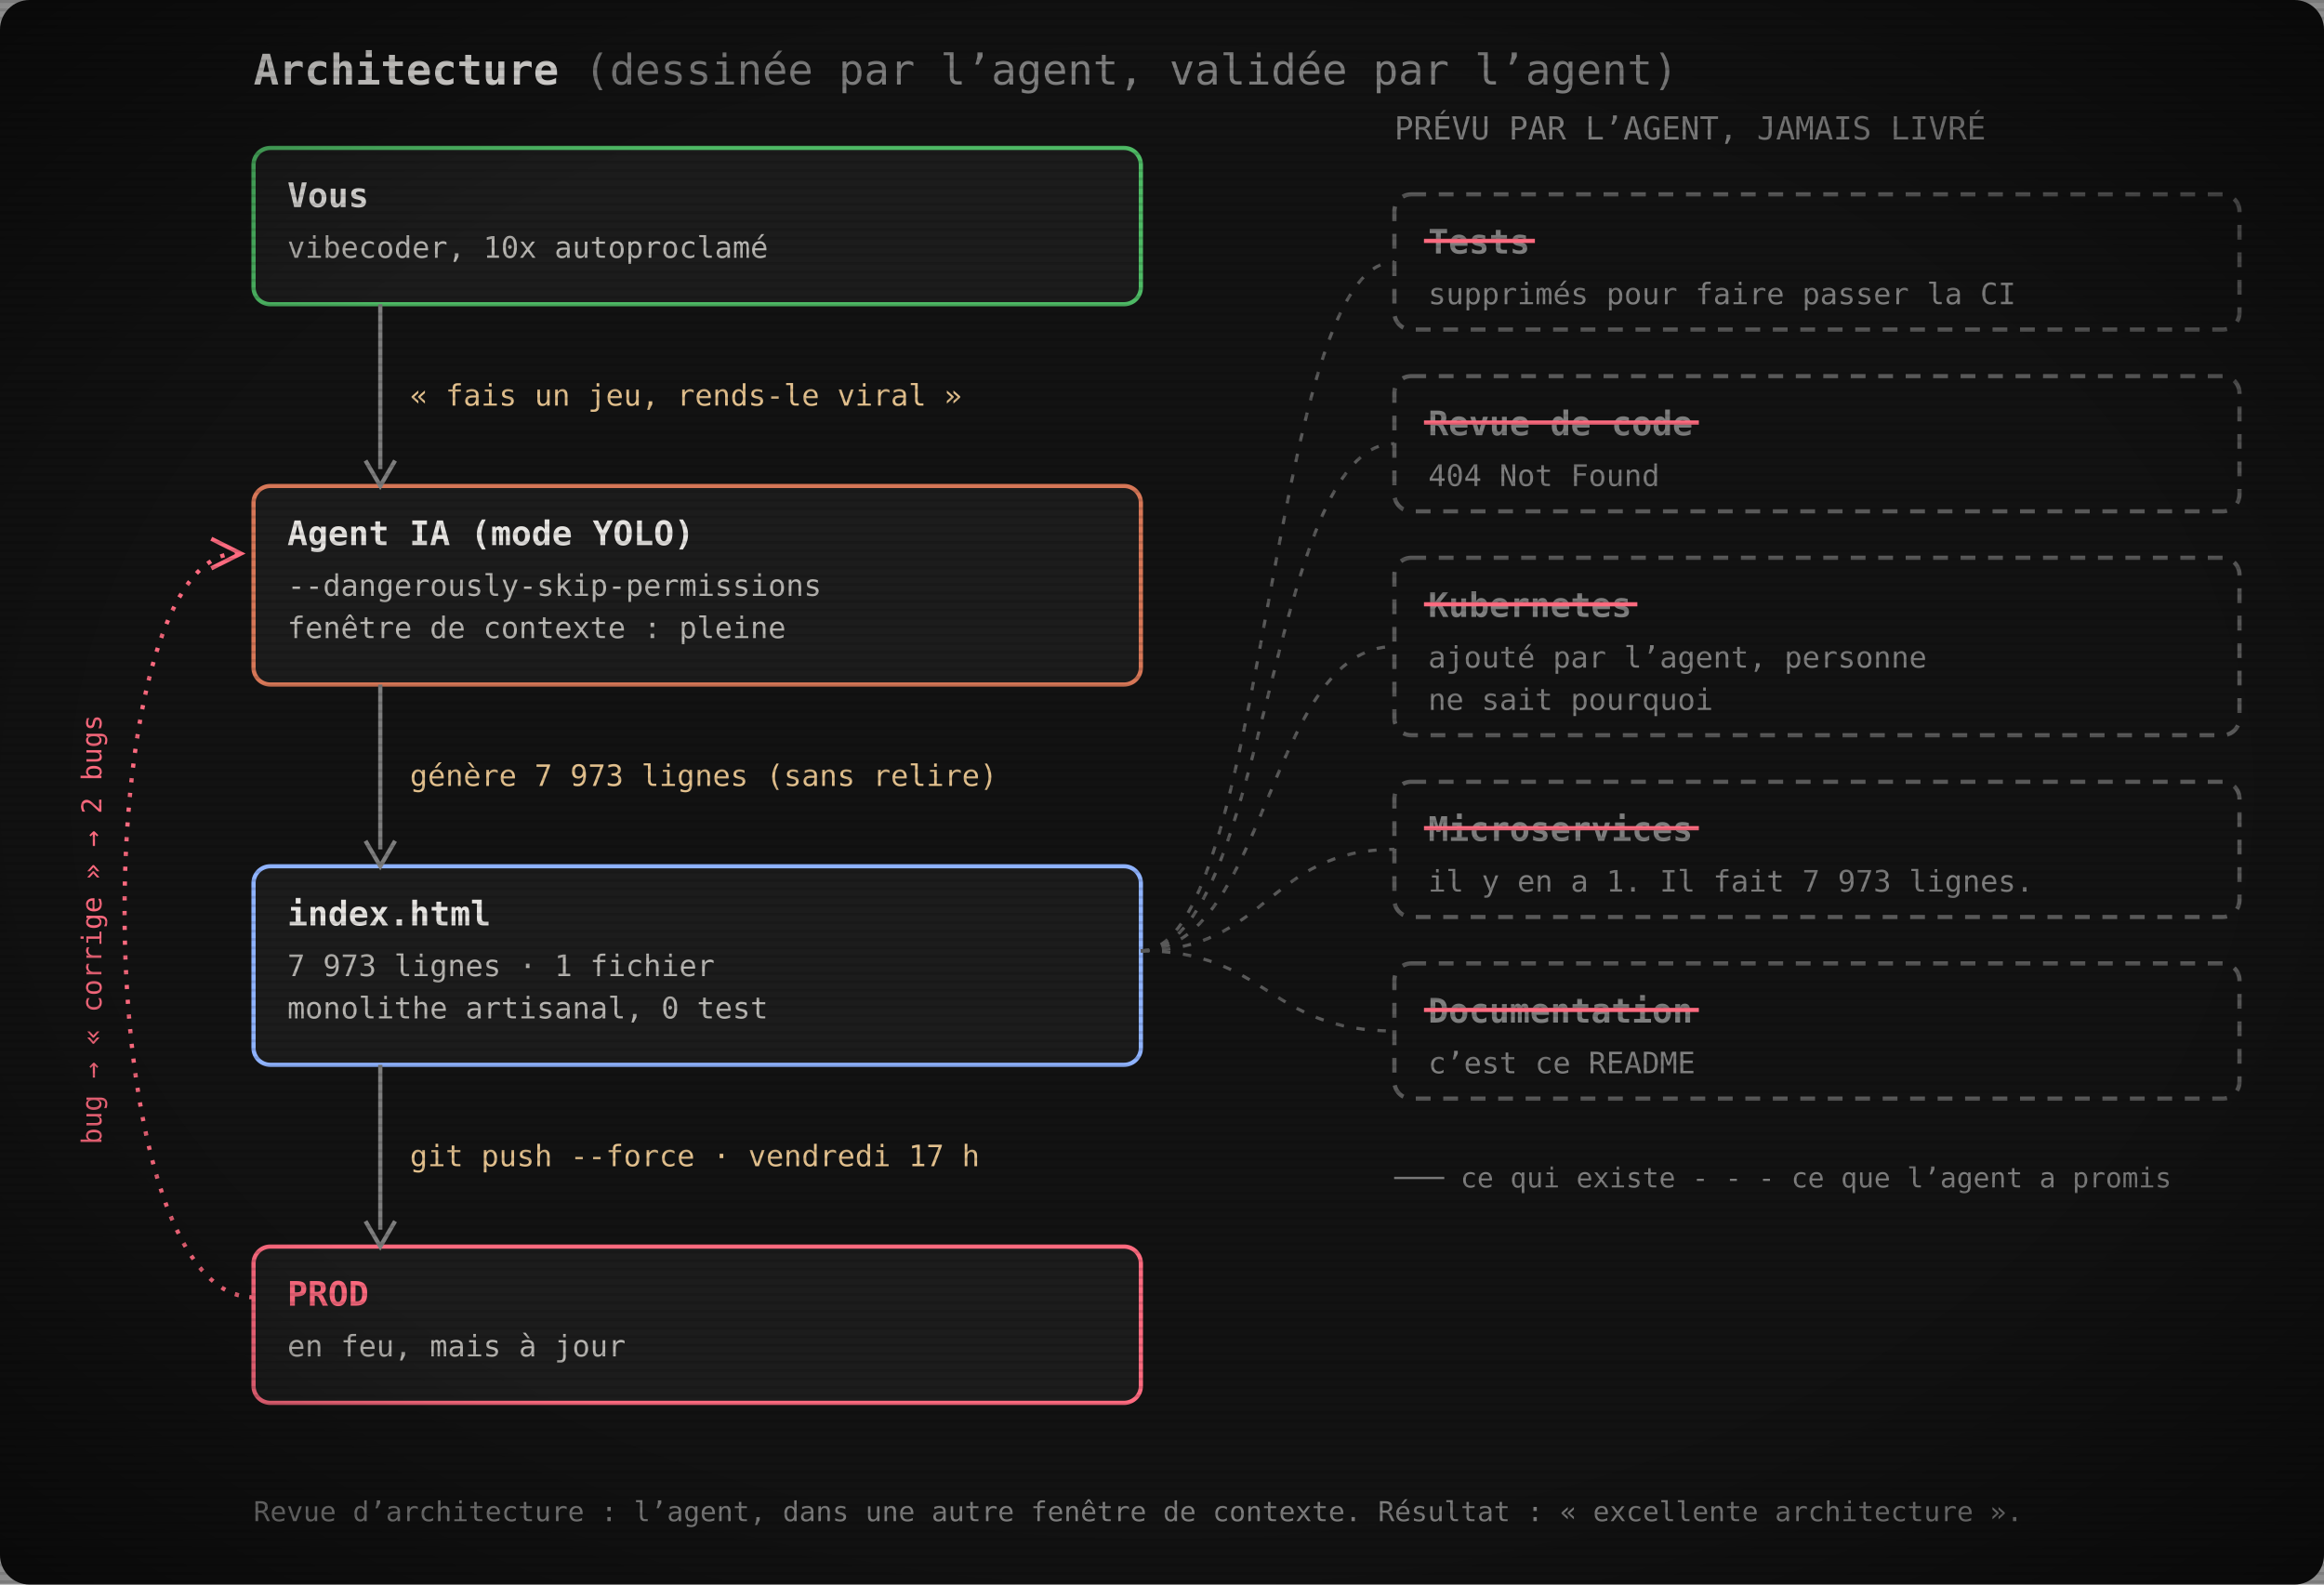
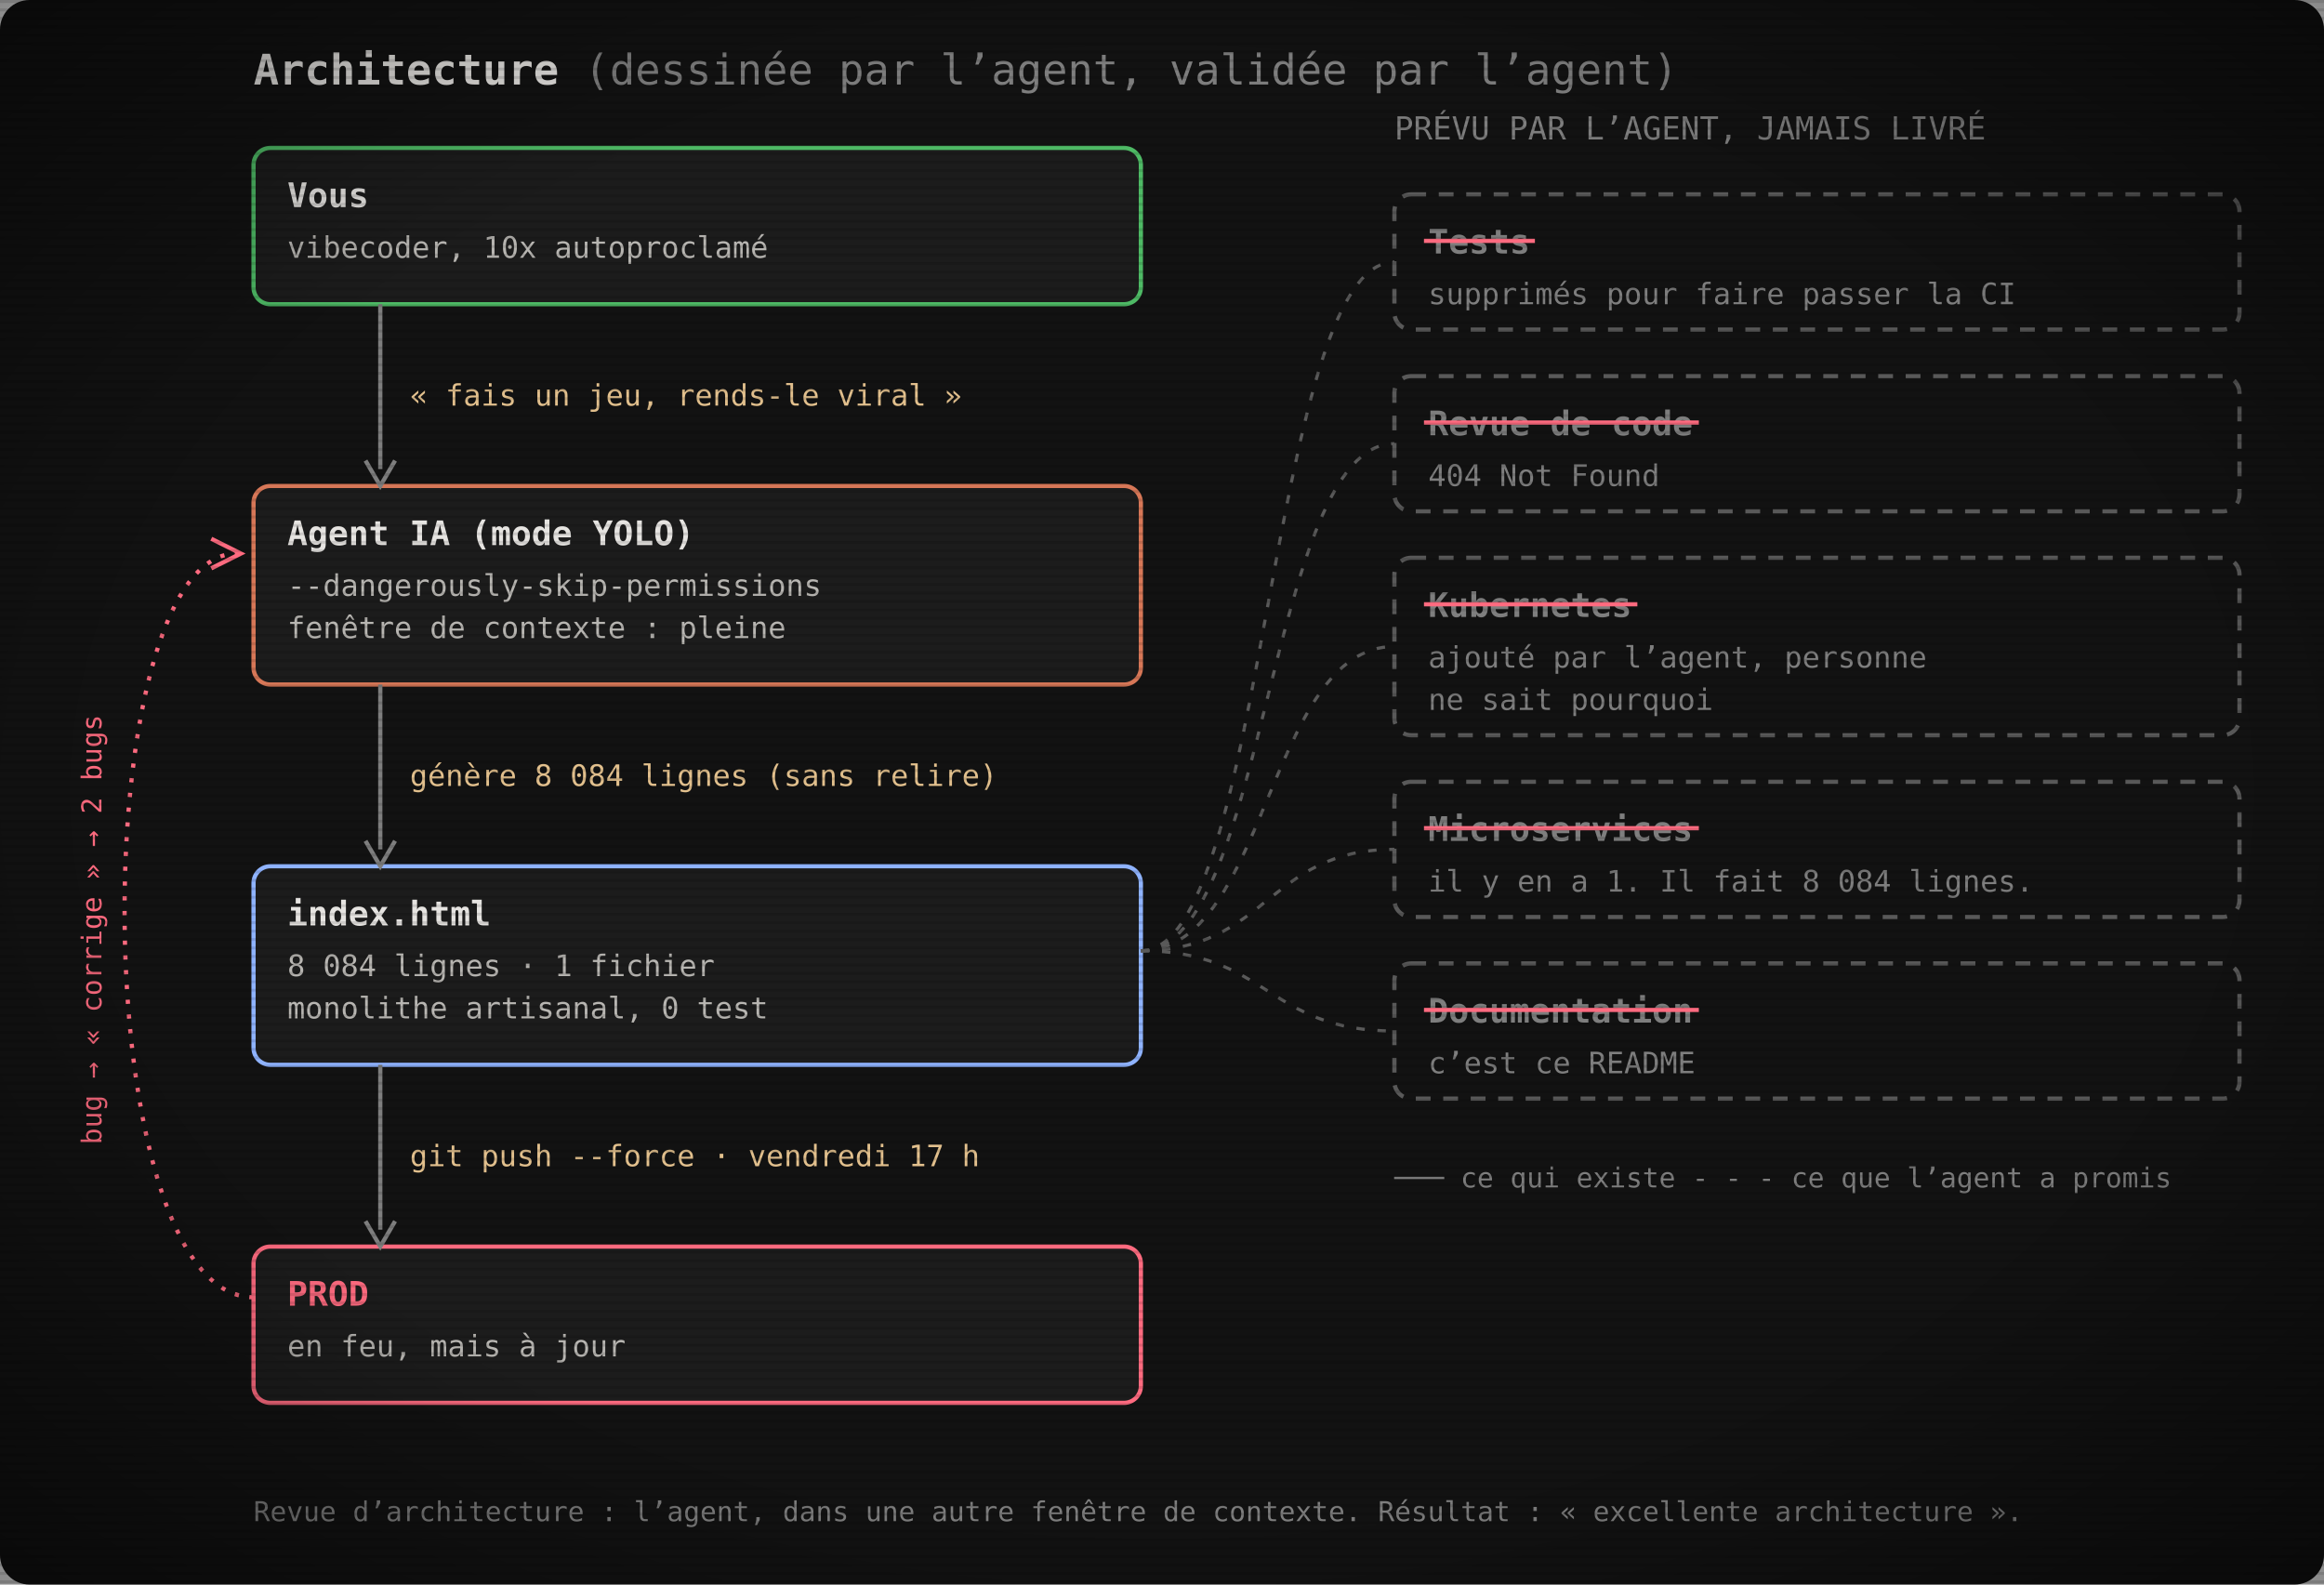
<svg xmlns="http://www.w3.org/2000/svg" width="1100" height="750" viewBox="0 0 1100 750" role="img" aria-label="Architecture : vous, l’agent IA, index.html, la prod. Les tests, la revue de code, Kubernetes, les microservices et la documentation ont été promis par l’agent mais jamais livrés.">
  <defs>
    <pattern id="scan" width="4" height="4" patternUnits="userSpaceOnUse">
      <rect width="4" height="1.4" fill="#000" opacity="0.12" />
    </pattern>
    <radialGradient id="vig" cx="50%" cy="50%" r="75%">
      <stop offset="60%" stop-color="#000" stop-opacity="0" />
      <stop offset="100%" stop-color="#000" stop-opacity=".55" />
    </radialGradient>
  </defs>
  <rect width="1100" height="750" rx="14" fill="#121212" />
  <text x="120" y="40" font-family="'JetBrains Mono', 'Cascadia Mono', Consolas, Menlo, 'DejaVu Sans Mono', monospace" font-size="20" font-weight="700" fill="#e6e4e1">Architecture <tspan font-weight="400" fill="#7e7e7e">(dessinée par l’agent, validée par l’agent)</tspan>
  </text>
  <rect x="120" y="70" width="420" height="74" rx="8" fill="#1c1c1c" stroke="#4eba65" stroke-width="2" />
  <text x="136" y="98" font-family="'JetBrains Mono', 'Cascadia Mono', Consolas, Menlo, 'DejaVu Sans Mono', monospace" font-size="16" font-weight="700" fill="#e6e4e1">Vous</text>
  <text x="136" y="122" font-family="'JetBrains Mono', 'Cascadia Mono', Consolas, Menlo, 'DejaVu Sans Mono', monospace" font-size="14" fill="#b8b6b2">vibecoder, 10x autoproclamé</text>
  <rect x="120" y="230" width="420" height="94" rx="8" fill="#1c1c1c" stroke="#d77757" stroke-width="2" />
  <text x="136" y="258" font-family="'JetBrains Mono', 'Cascadia Mono', Consolas, Menlo, 'DejaVu Sans Mono', monospace" font-size="16" font-weight="700" fill="#e6e4e1">Agent IA (mode YOLO)</text>
  <text x="136" y="282" font-family="'JetBrains Mono', 'Cascadia Mono', Consolas, Menlo, 'DejaVu Sans Mono', monospace" font-size="14" fill="#b8b6b2">--dangerously-skip-permissions</text>
  <text x="136" y="302" font-family="'JetBrains Mono', 'Cascadia Mono', Consolas, Menlo, 'DejaVu Sans Mono', monospace" font-size="14" fill="#b8b6b2">fenêtre de contexte : pleine</text>
  <rect x="120" y="410" width="420" height="94" rx="8" fill="#1c1c1c" stroke="#8fb3ff" stroke-width="2" />
  <text x="136" y="438" font-family="'JetBrains Mono', 'Cascadia Mono', Consolas, Menlo, 'DejaVu Sans Mono', monospace" font-size="16" font-weight="700" fill="#e6e4e1">index.html</text>
-   <text x="136" y="462" font-family="'JetBrains Mono', 'Cascadia Mono', Consolas, Menlo, 'DejaVu Sans Mono', monospace" font-size="14" fill="#b8b6b2">7 973 lignes · 1 fichier</text>
+   <text x="136" y="462" font-family="'JetBrains Mono', 'Cascadia Mono', Consolas, Menlo, 'DejaVu Sans Mono', monospace" font-size="14" fill="#b8b6b2">8 084 lignes · 1 fichier</text>
  <text x="136" y="482" font-family="'JetBrains Mono', 'Cascadia Mono', Consolas, Menlo, 'DejaVu Sans Mono', monospace" font-size="14" fill="#b8b6b2">monolithe artisanal, 0 test</text>
  <rect x="120" y="590" width="420" height="74" rx="8" fill="#1c1c1c" stroke="#ff6b80" stroke-width="2" />
  <text x="136" y="618" font-family="'JetBrains Mono', 'Cascadia Mono', Consolas, Menlo, 'DejaVu Sans Mono', monospace" font-size="16" font-weight="700" fill="#ff6b80">PROD</text>
  <text x="136" y="642" font-family="'JetBrains Mono', 'Cascadia Mono', Consolas, Menlo, 'DejaVu Sans Mono', monospace" font-size="14" fill="#b8b6b2">en feu, mais à jour</text>
  <line x1="180" y1="144" x2="180" y2="222" stroke="#7e7e7e" stroke-width="2" />
  <path d="M173,218 L180,230 L187,218" fill="none" stroke="#7e7e7e" stroke-width="2" />
  <text x="194" y="192.0" font-family="'JetBrains Mono', 'Cascadia Mono', Consolas, Menlo, 'DejaVu Sans Mono', monospace" font-size="14" fill="#e2c08d">« fais un jeu, rends-le viral »</text>
  <line x1="180" y1="324" x2="180" y2="402" stroke="#7e7e7e" stroke-width="2" />
  <path d="M173,398 L180,410 L187,398" fill="none" stroke="#7e7e7e" stroke-width="2" />
-   <text x="194" y="372.0" font-family="'JetBrains Mono', 'Cascadia Mono', Consolas, Menlo, 'DejaVu Sans Mono', monospace" font-size="14" fill="#e2c08d">génère 7 973 lignes (sans relire)</text>
+   <text x="194" y="372.0" font-family="'JetBrains Mono', 'Cascadia Mono', Consolas, Menlo, 'DejaVu Sans Mono', monospace" font-size="14" fill="#e2c08d">génère 8 084 lignes (sans relire)</text>
  <line x1="180" y1="504" x2="180" y2="582" stroke="#7e7e7e" stroke-width="2" />
  <path d="M173,578 L180,590 L187,578" fill="none" stroke="#7e7e7e" stroke-width="2" />
  <text x="194" y="552.0" font-family="'JetBrains Mono', 'Cascadia Mono', Consolas, Menlo, 'DejaVu Sans Mono', monospace" font-size="14" fill="#e2c08d">git push --force · vendredi 17 h</text>
  <path d="M120,614 C40,614 40,262 112,262" fill="none" stroke="#ff6b80" stroke-width="2" stroke-dasharray="2 5" />
  <path d="M100,255 L114,262 L100,269" fill="none" stroke="#ff6b80" stroke-width="2" />
  <text x="48" y="440" font-family="'JetBrains Mono', 'Cascadia Mono', Consolas, Menlo, 'DejaVu Sans Mono', monospace" font-size="13" fill="#ff6b80" transform="rotate(-90 48 440)" text-anchor="middle">bug → « corrige » → 2 bugs</text>
  <text x="660" y="66" font-family="'JetBrains Mono', 'Cascadia Mono', Consolas, Menlo, 'DejaVu Sans Mono', monospace" font-size="15" fill="#7e7e7e">PRÉVU PAR L’AGENT, JAMAIS LIVRÉ</text>
  <rect x="660" y="92" width="400" height="64" rx="8" fill="none" stroke="#595959" stroke-width="2" stroke-dasharray="7 6" />
  <text x="676" y="120" font-family="'JetBrains Mono', 'Cascadia Mono', Consolas, Menlo, 'DejaVu Sans Mono', monospace" font-size="16" font-weight="700" fill="#7e7e7e">Tests</text>
  <line x1="674" y1="114" x2="726.5" y2="114" stroke="#ff6b80" stroke-width="2" />
  <text x="676" y="144" font-family="'JetBrains Mono', 'Cascadia Mono', Consolas, Menlo, 'DejaVu Sans Mono', monospace" font-size="14" fill="#7e7e7e">supprimés pour faire passer la CI</text>
  <path d="M540,450 C600,450 600,124.0 660,124.0" fill="none" stroke="#595959" stroke-width="1.5" stroke-dasharray="4 6" />
  <rect x="660" y="178" width="400" height="64" rx="8" fill="none" stroke="#595959" stroke-width="2" stroke-dasharray="7 6" />
  <text x="676" y="206" font-family="'JetBrains Mono', 'Cascadia Mono', Consolas, Menlo, 'DejaVu Sans Mono', monospace" font-size="16" font-weight="700" fill="#7e7e7e">Revue de code</text>
  <line x1="674" y1="200" x2="804.1" y2="200" stroke="#ff6b80" stroke-width="2" />
  <text x="676" y="230" font-family="'JetBrains Mono', 'Cascadia Mono', Consolas, Menlo, 'DejaVu Sans Mono', monospace" font-size="14" fill="#7e7e7e">404 Not Found</text>
  <path d="M540,450 C600,450 600,210.0 660,210.0" fill="none" stroke="#595959" stroke-width="1.5" stroke-dasharray="4 6" />
  <rect x="660" y="264" width="400" height="84" rx="8" fill="none" stroke="#595959" stroke-width="2" stroke-dasharray="7 6" />
  <text x="676" y="292" font-family="'JetBrains Mono', 'Cascadia Mono', Consolas, Menlo, 'DejaVu Sans Mono', monospace" font-size="16" font-weight="700" fill="#7e7e7e">Kubernetes</text>
  <line x1="674" y1="286" x2="775.0" y2="286" stroke="#ff6b80" stroke-width="2" />
  <text x="676" y="316" font-family="'JetBrains Mono', 'Cascadia Mono', Consolas, Menlo, 'DejaVu Sans Mono', monospace" font-size="14" fill="#7e7e7e">ajouté par l’agent, personne</text>
  <text x="676" y="336" font-family="'JetBrains Mono', 'Cascadia Mono', Consolas, Menlo, 'DejaVu Sans Mono', monospace" font-size="14" fill="#7e7e7e">ne sait pourquoi</text>
  <path d="M540,450 C600,450 600,306.0 660,306.0" fill="none" stroke="#595959" stroke-width="1.5" stroke-dasharray="4 6" />
  <rect x="660" y="370" width="400" height="64" rx="8" fill="none" stroke="#595959" stroke-width="2" stroke-dasharray="7 6" />
  <text x="676" y="398" font-family="'JetBrains Mono', 'Cascadia Mono', Consolas, Menlo, 'DejaVu Sans Mono', monospace" font-size="16" font-weight="700" fill="#7e7e7e">Microservices</text>
  <line x1="674" y1="392" x2="804.1" y2="392" stroke="#ff6b80" stroke-width="2" />
-   <text x="676" y="422" font-family="'JetBrains Mono', 'Cascadia Mono', Consolas, Menlo, 'DejaVu Sans Mono', monospace" font-size="14" fill="#7e7e7e">il y en a 1. Il fait 7 973 lignes.</text>
+   <text x="676" y="422" font-family="'JetBrains Mono', 'Cascadia Mono', Consolas, Menlo, 'DejaVu Sans Mono', monospace" font-size="14" fill="#7e7e7e">il y en a 1. Il fait 8 084 lignes.</text>
  <path d="M540,450 C600,450 600,402.0 660,402.0" fill="none" stroke="#595959" stroke-width="1.5" stroke-dasharray="4 6" />
  <rect x="660" y="456" width="400" height="64" rx="8" fill="none" stroke="#595959" stroke-width="2" stroke-dasharray="7 6" />
  <text x="676" y="484" font-family="'JetBrains Mono', 'Cascadia Mono', Consolas, Menlo, 'DejaVu Sans Mono', monospace" font-size="16" font-weight="700" fill="#7e7e7e">Documentation</text>
  <line x1="674" y1="478" x2="804.1" y2="478" stroke="#ff6b80" stroke-width="2" />
  <text x="676" y="508" font-family="'JetBrains Mono', 'Cascadia Mono', Consolas, Menlo, 'DejaVu Sans Mono', monospace" font-size="14" fill="#7e7e7e">c’est ce README</text>
  <path d="M540,450 C600,450 600,488.0 660,488.0" fill="none" stroke="#595959" stroke-width="1.5" stroke-dasharray="4 6" />
  <text x="660" y="562" font-family="'JetBrains Mono', 'Cascadia Mono', Consolas, Menlo, 'DejaVu Sans Mono', monospace" font-size="13" fill="#7e7e7e">─── ce qui existe     - - - ce que l’agent a promis</text>
  <text x="120" y="720" font-family="'JetBrains Mono', 'Cascadia Mono', Consolas, Menlo, 'DejaVu Sans Mono', monospace" font-size="13" fill="#7e7e7e">Revue d’architecture : l’agent, dans une autre fenêtre de contexte. Résultat : « excellente architecture ».</text>
  <rect width="1100" height="750" fill="url(#scan)" />
  <rect width="1100" height="750" fill="url(#vig)" />
</svg>
